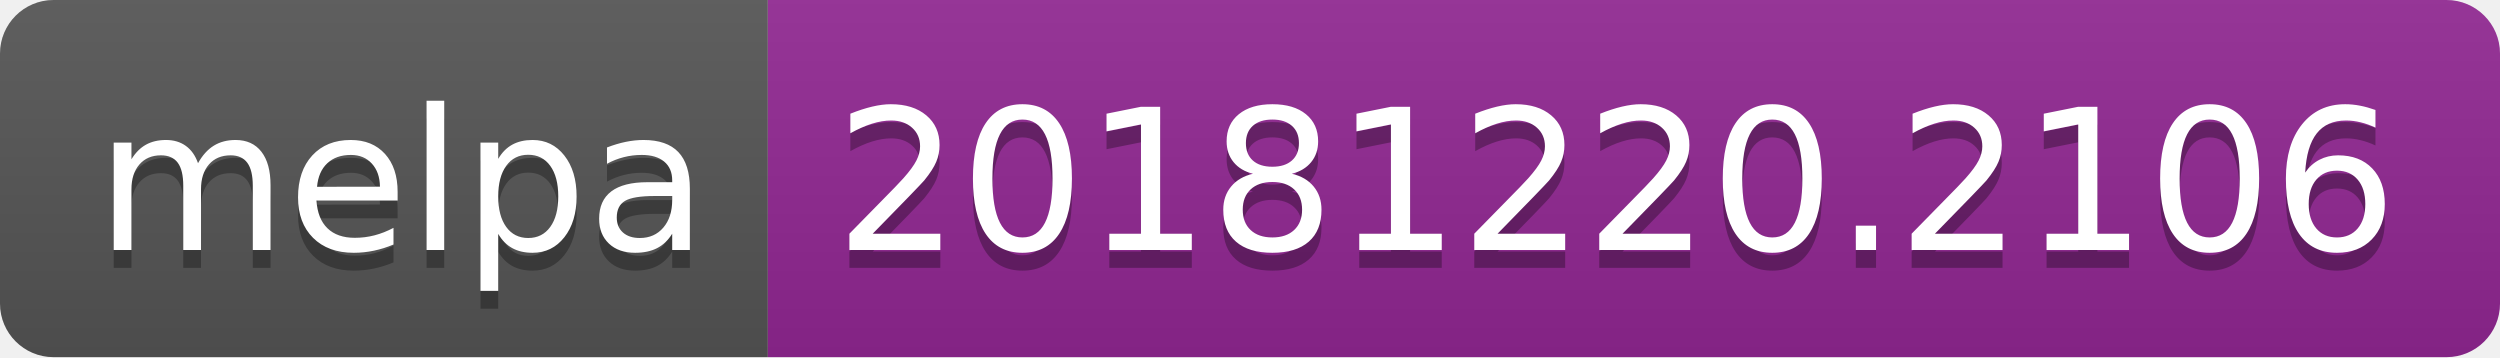
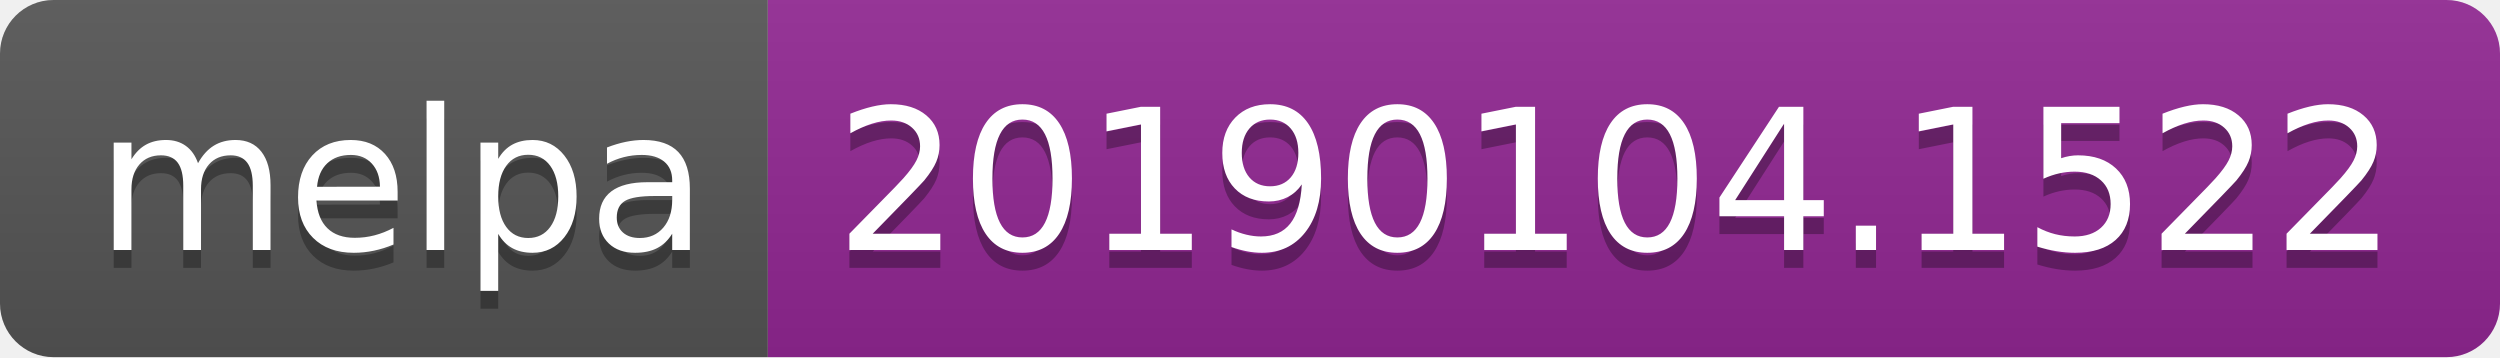
<svg xmlns="http://www.w3.org/2000/svg" width="140" height="20">
  <linearGradient id="b" x2="0" y2="100%">
    <stop offset="0" stop-color="#bbb" stop-opacity=".1" />
    <stop offset="1" stop-opacity=".1" />
  </linearGradient>
  <clipPath id="a">
    <rect width="140" height="20" rx="3" fill="#fff" />
  </clipPath>
  <g clip-path="url(#a)">
    <path fill="#555" d="M0 0h43v20H0z" />
    <path fill="#922793" d="M43 0h97v20H43z" />
    <path fill="url(#b)" d="M0 0h140v20H0z" />
  </g>
  <g fill="#fff" text-anchor="middle" font-family="DejaVu Sans,Verdana,Geneva,sans-serif" font-size="110">
    <text x="225" y="150" fill="#010101" fill-opacity=".3" transform="scale(.1)" textLength="330">melpa</text>
    <text x="225" y="140" transform="scale(.1)" textLength="330">melpa</text>
-     <text x="905" y="150" fill="#010101" fill-opacity=".3" transform="scale(.1)" textLength="870">20181220.2106</text>
-     <text x="905" y="140" transform="scale(.1)" textLength="870">20181220.2106</text>
+     <text x="905" y="150" fill="#010101" fill-opacity=".3" transform="scale(.1)" textLength="870">20190104.1522</text>
+     <text x="905" y="140" transform="scale(.1)" textLength="870">20190104.1522</text>
  </g>
</svg>
